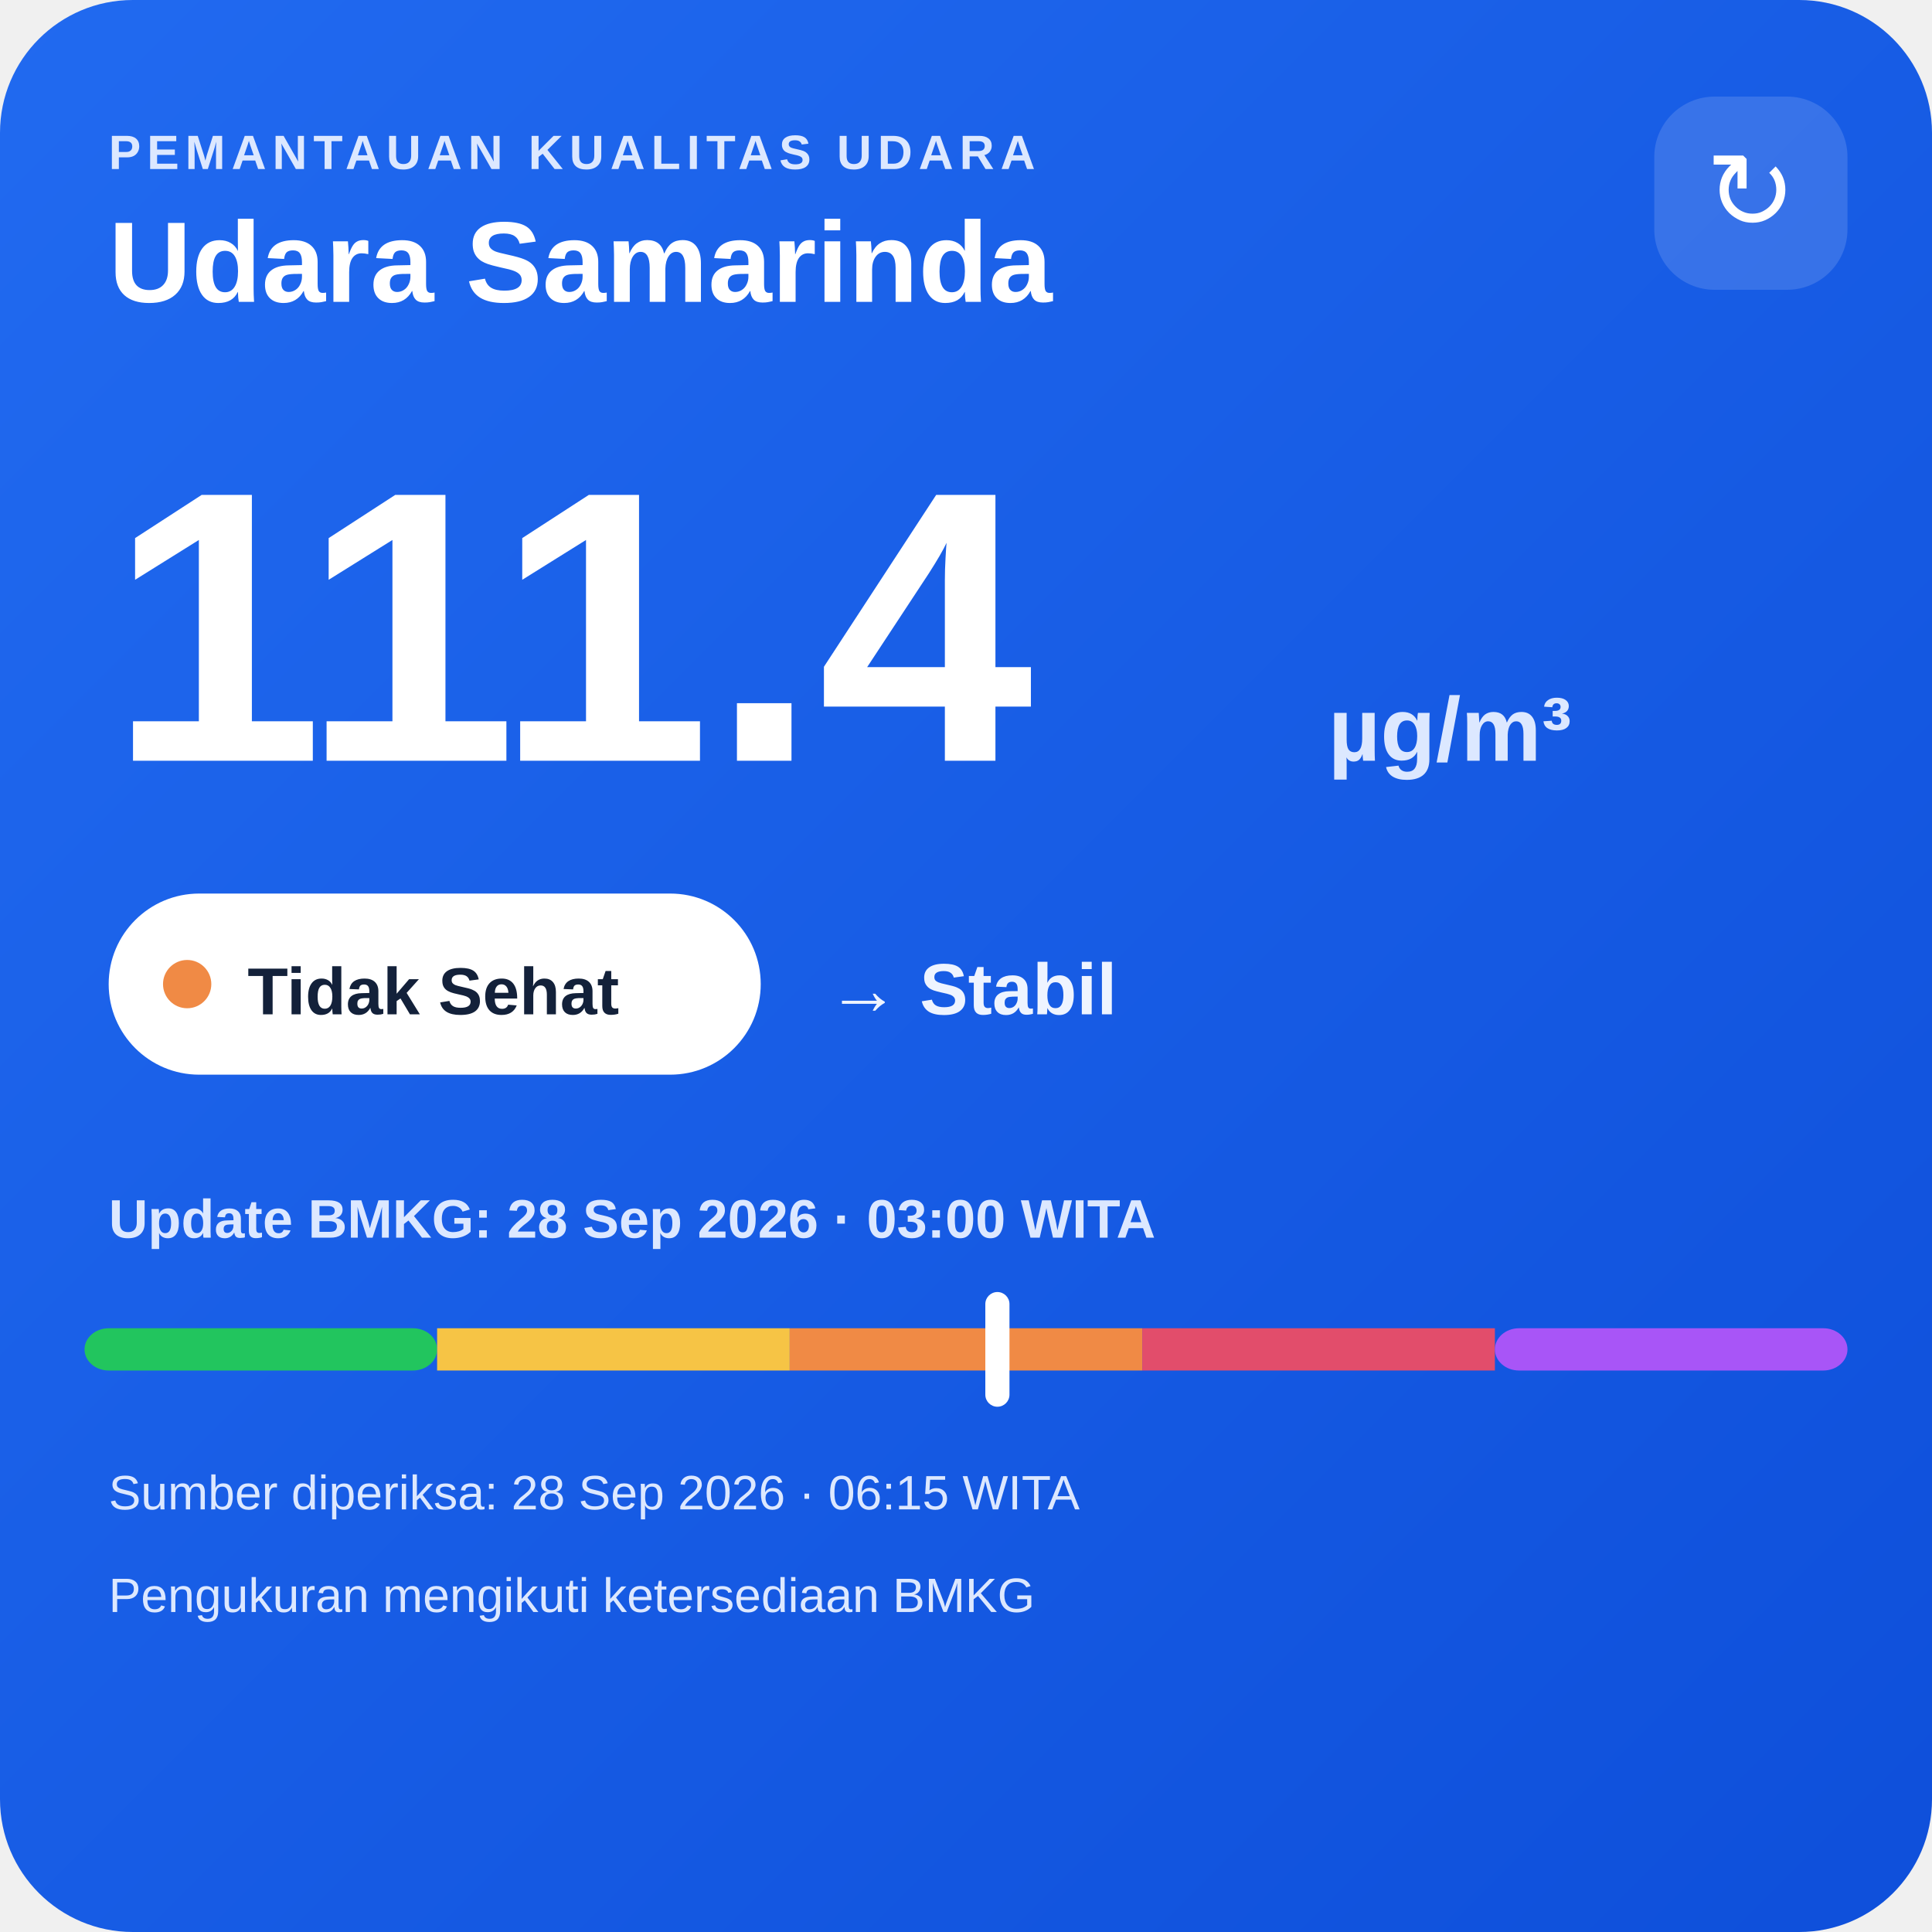
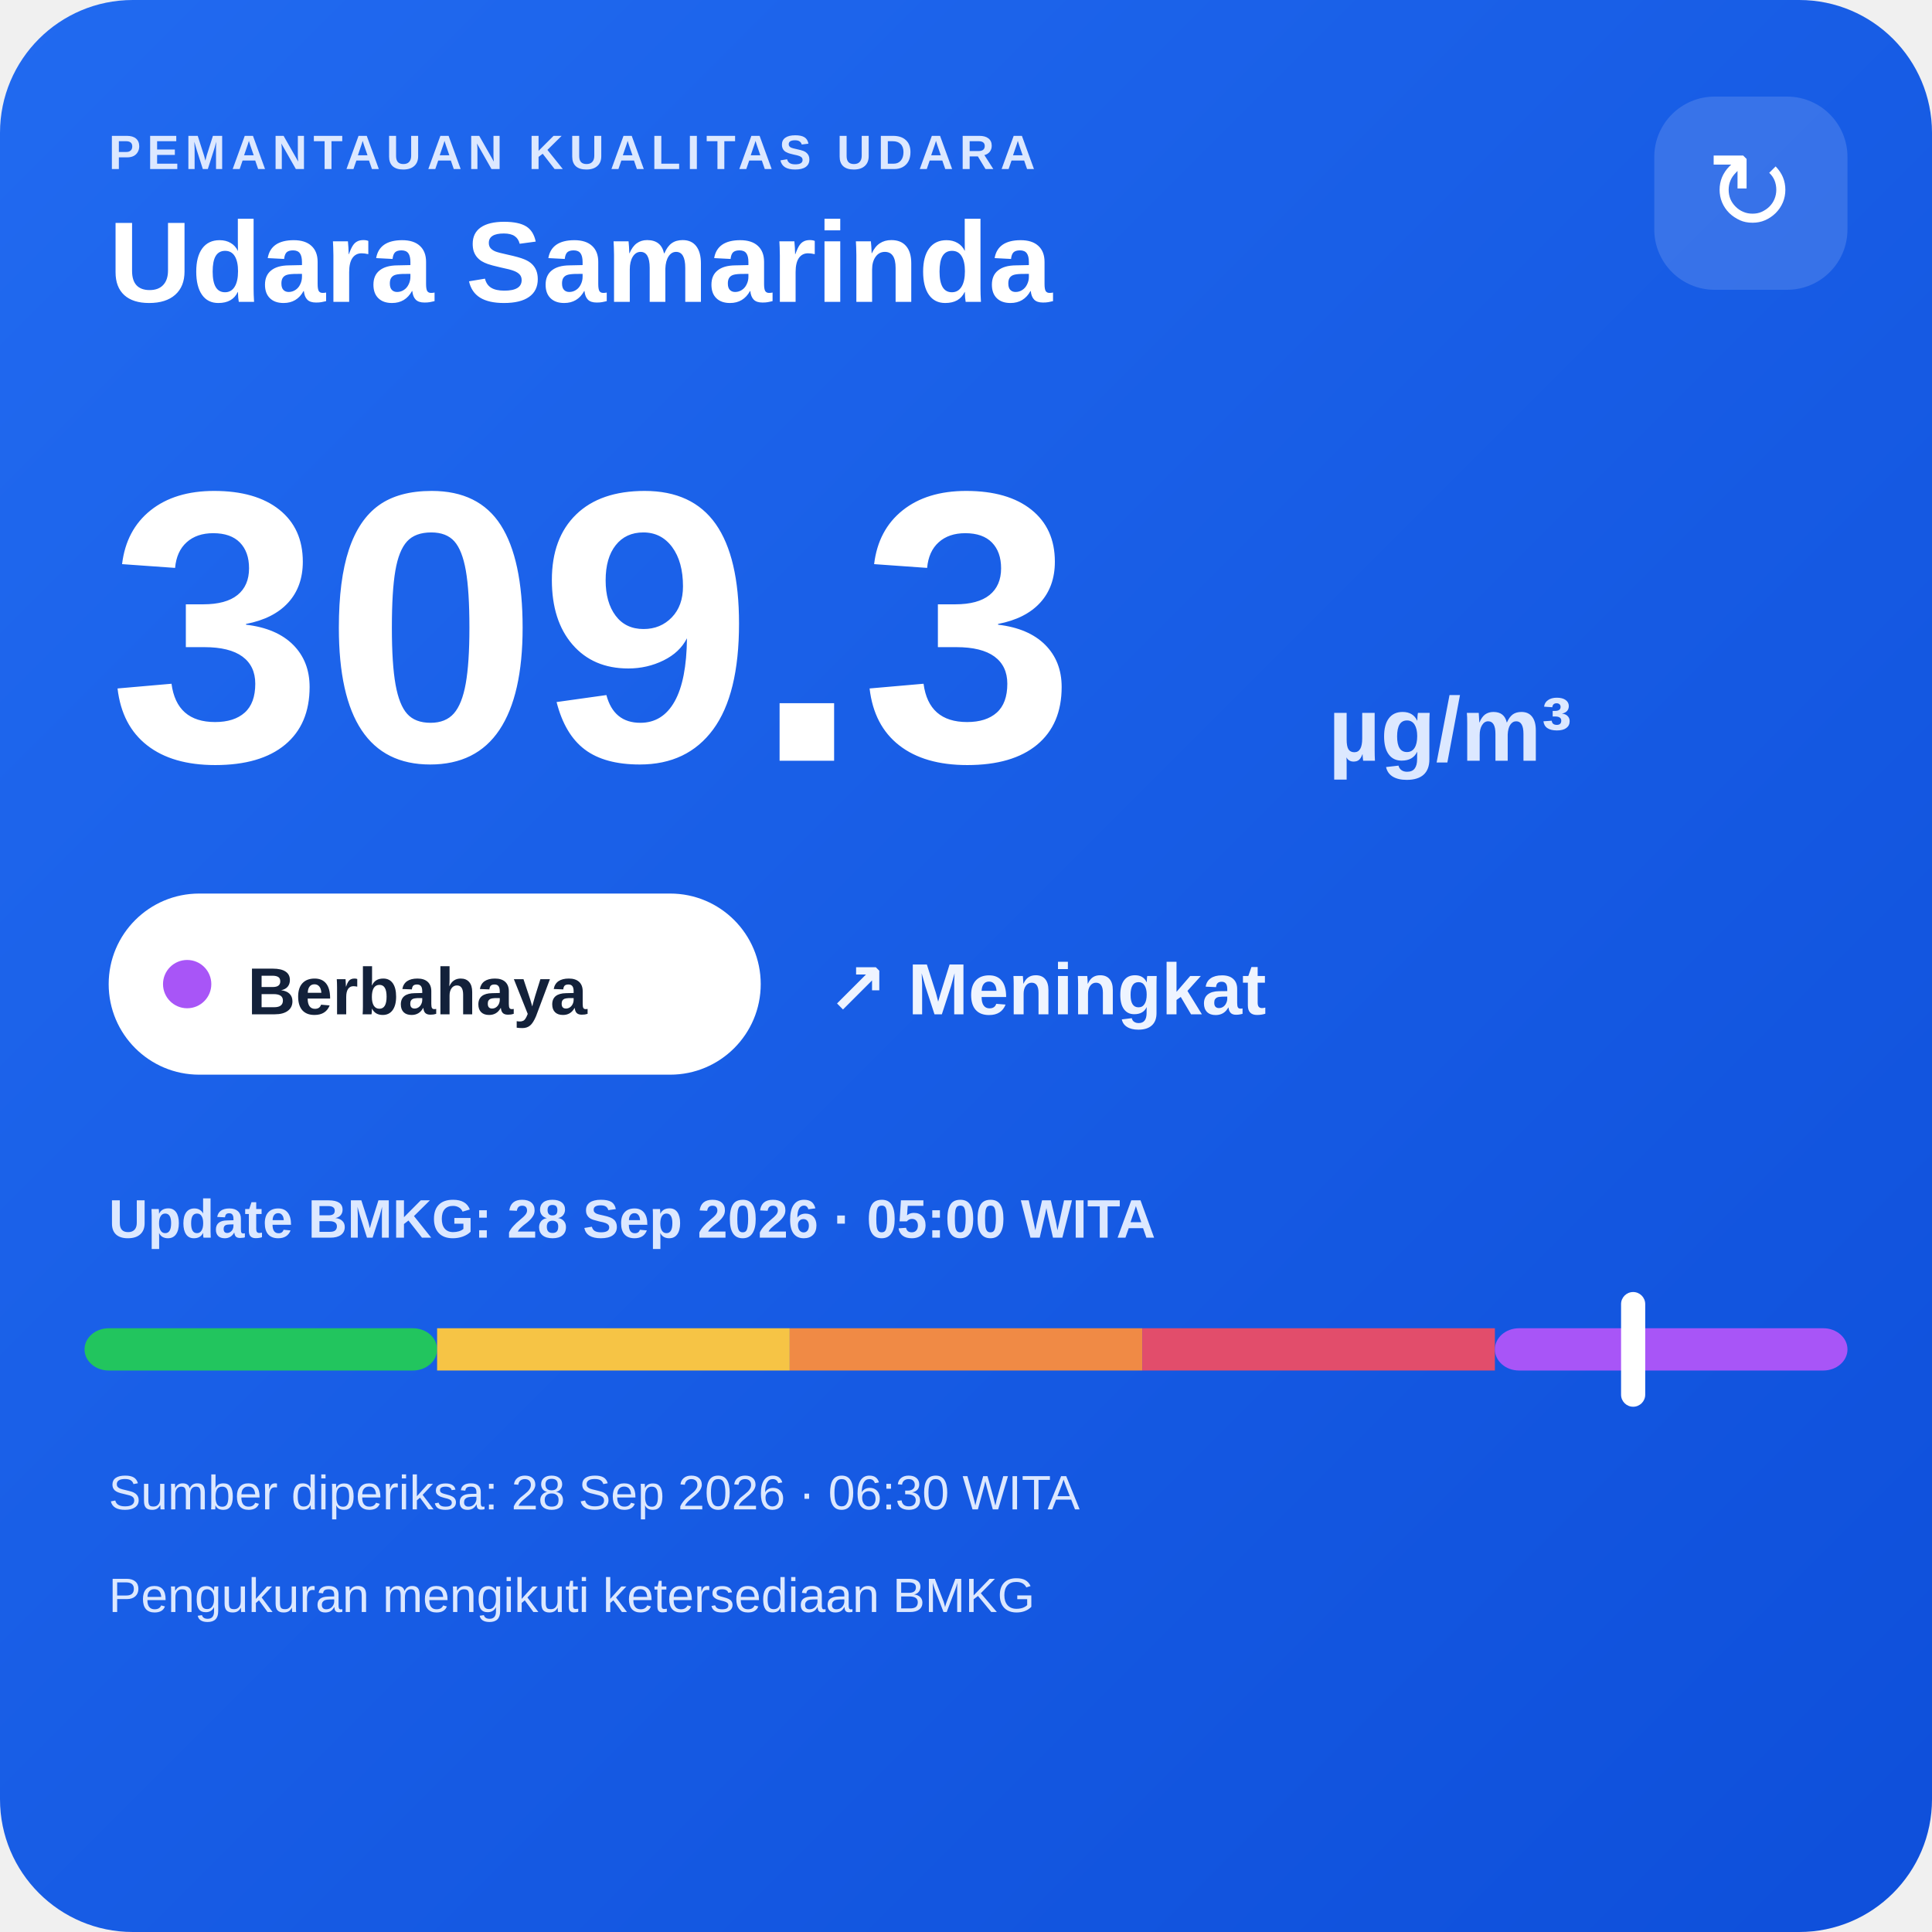
<svg xmlns="http://www.w3.org/2000/svg" width="320" height="320" viewBox="0 0 320 320">
  <defs>
    <linearGradient id="bg" x1="0" y1="0" x2="1" y2="1">
      <stop offset="0" stop-color="#216af0" />
      <stop offset="1" stop-color="#0e4fda" />
    </linearGradient>
  </defs>
  <rect width="320" height="320" rx="22" fill="url(#bg)" />
  <text x="18" y="28" fill="#dce8ff" font-family="Arial,sans-serif" font-size="8" font-weight="700" letter-spacing="1">PEMANTAUAN KUALITAS UDARA</text>
  <text x="18" y="50" fill="#ffffff" font-family="Arial,sans-serif" font-size="19" font-weight="700">Udara Samarinda</text>
  <rect x="274" y="16" width="32" height="32" rx="10" fill="#ffffff" fill-opacity=".14" />
  <text x="290" y="38" text-anchor="middle" fill="#ffffff" font-family="Arial,sans-serif" font-size="18">↻</text>
-   <text x="18" y="126" fill="#ffffff" font-family="Arial,sans-serif" font-size="64" font-weight="800">111.4</text>
+   <text x="18" y="126" fill="#ffffff" font-family="Arial,sans-serif" font-size="64" font-weight="800">309.3</text>
  <text x="220" y="126" fill="#dce8ff" font-family="Arial,sans-serif" font-size="15" font-weight="700">µg/m³</text>
  <rect x="18" y="148" width="108" height="30" rx="15" fill="#ffffff" />
-   <circle cx="31" cy="163" r="4" fill="#f08a45" />
-   <text x="41" y="168" fill="#13213a" font-family="Arial,sans-serif" font-size="11" font-weight="700">Tidak Sehat</text>
-   <text x="137" y="168" fill="#eef4ff" font-family="Arial,sans-serif" font-size="12" font-weight="700">→ Stabil</text>
-   <text x="18" y="205" fill="#dce8ff" font-family="Arial,sans-serif" font-size="9" font-weight="700">Update BMKG: 28 Sep 2026 · 03:00 WITA</text>
+   <circle cx="31" cy="163" r="4" fill="#a855f7" />
+   <text x="41" y="168" fill="#13213a" font-family="Arial,sans-serif" font-size="11" font-weight="700">Berbahaya</text>
+   <text x="137" y="168" fill="#eef4ff" font-family="Arial,sans-serif" font-size="12" font-weight="700">↗ Meningkat</text>
+   <text x="18" y="205" fill="#dce8ff" font-family="Arial,sans-serif" font-size="9" font-weight="700">Update BMKG: 28 Sep 2026 · 05:00 WITA</text>
  <rect x="14" y="220" width="58.4" height="7" rx="4" fill="#22c55e" />
  <rect x="72.4" y="220" width="58.4" height="7" fill="#f6c445" />
  <rect x="130.8" y="220" width="58.4" height="7" fill="#f08a45" />
  <rect x="189.2" y="220" width="58.4" height="7" fill="#e24d6b" />
  <rect x="247.6" y="220" width="58.4" height="7" rx="4" fill="#a855f7" />
-   <rect x="163.2" y="214" width="4" height="19" rx="2" fill="#ffffff" />
-   <text x="18" y="250" fill="#dce8ff" font-family="Arial,sans-serif" font-size="8">Sumber diperiksa: 28 Sep 2026 · 06:15 WITA</text>
+   <rect x="268.5" y="214" width="4" height="19" rx="2" fill="#ffffff" />
+   <text x="18" y="250" fill="#dce8ff" font-family="Arial,sans-serif" font-size="8">Sumber diperiksa: 28 Sep 2026 · 06:30 WITA</text>
  <text x="18" y="267" fill="#dce8ff" font-family="Arial,sans-serif" font-size="8">Pengukuran mengikuti ketersediaan BMKG</text>
</svg>
